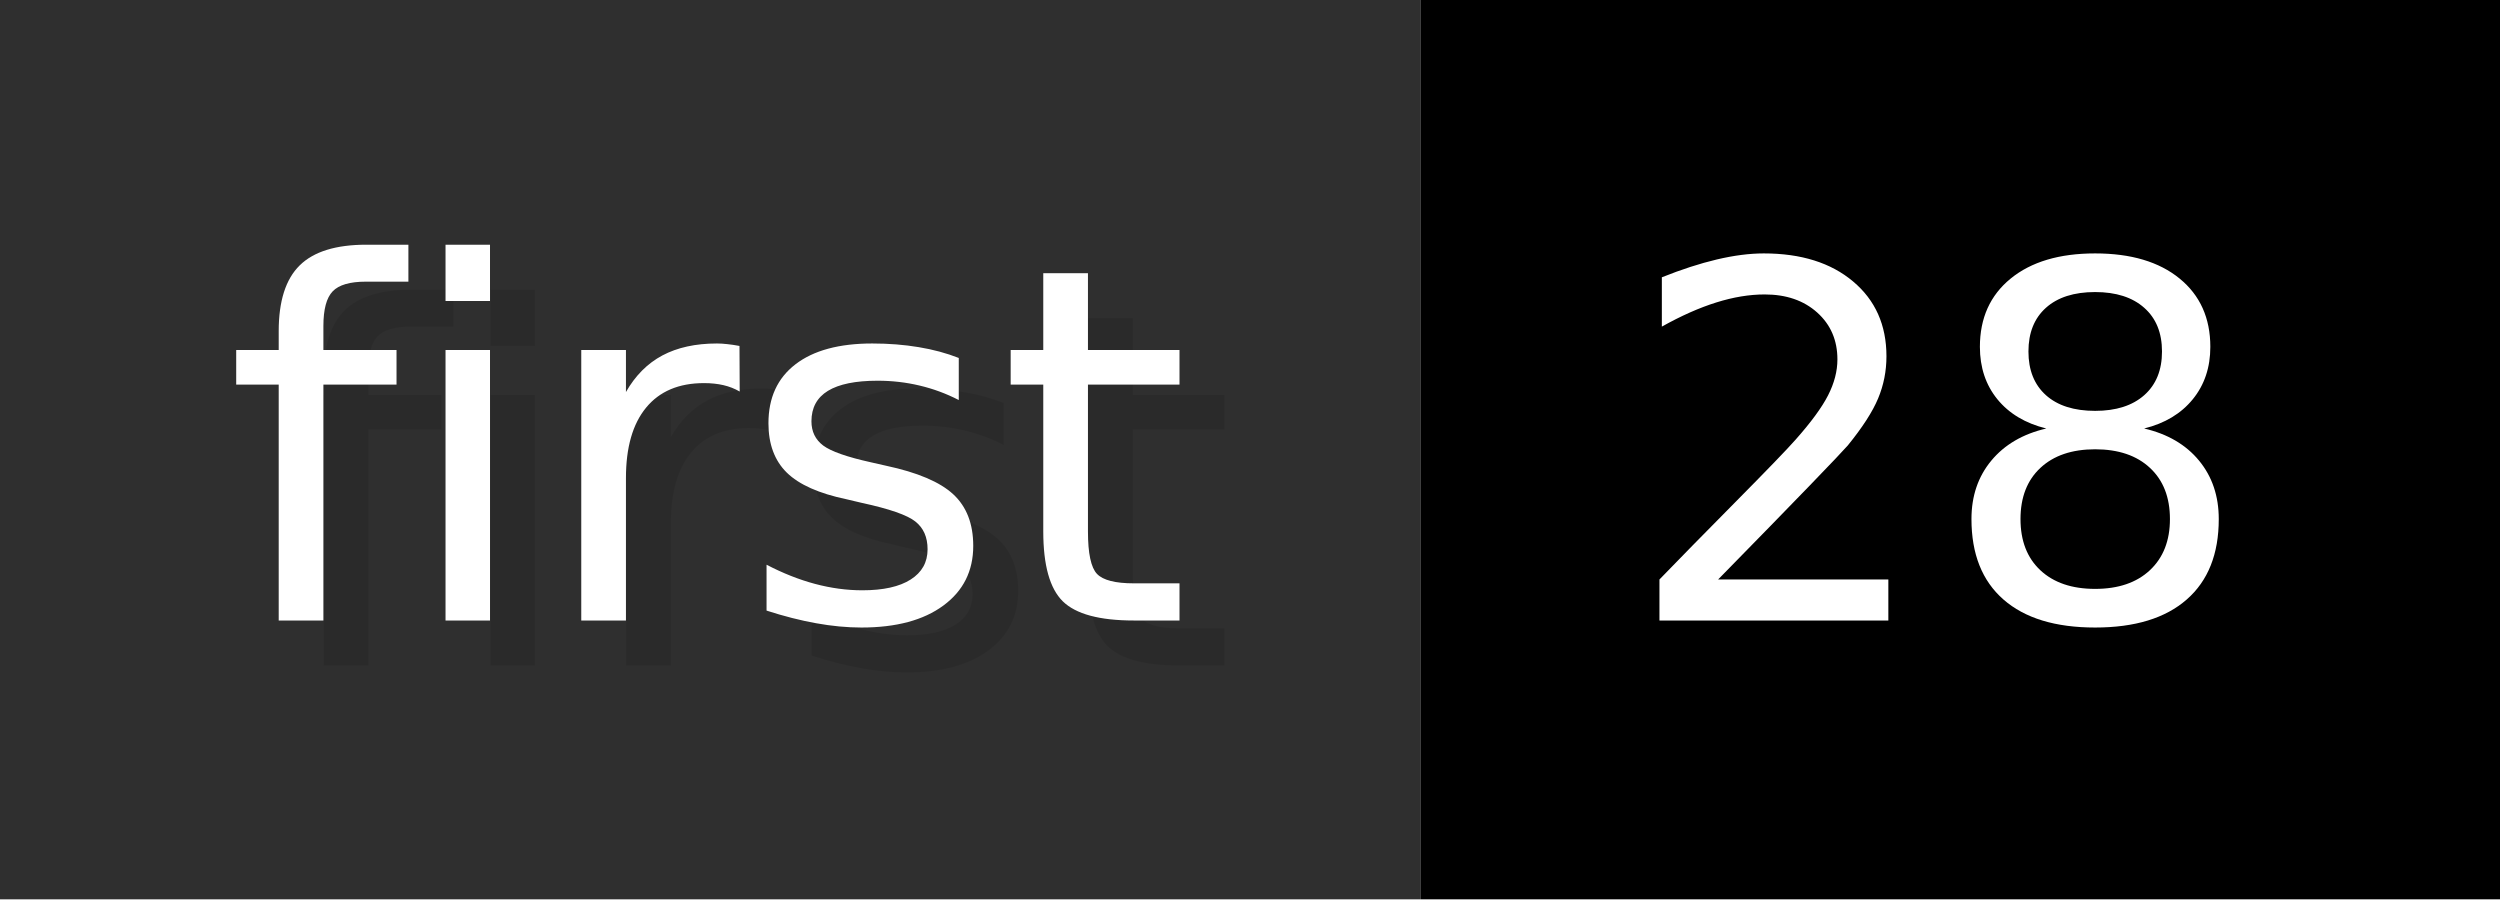
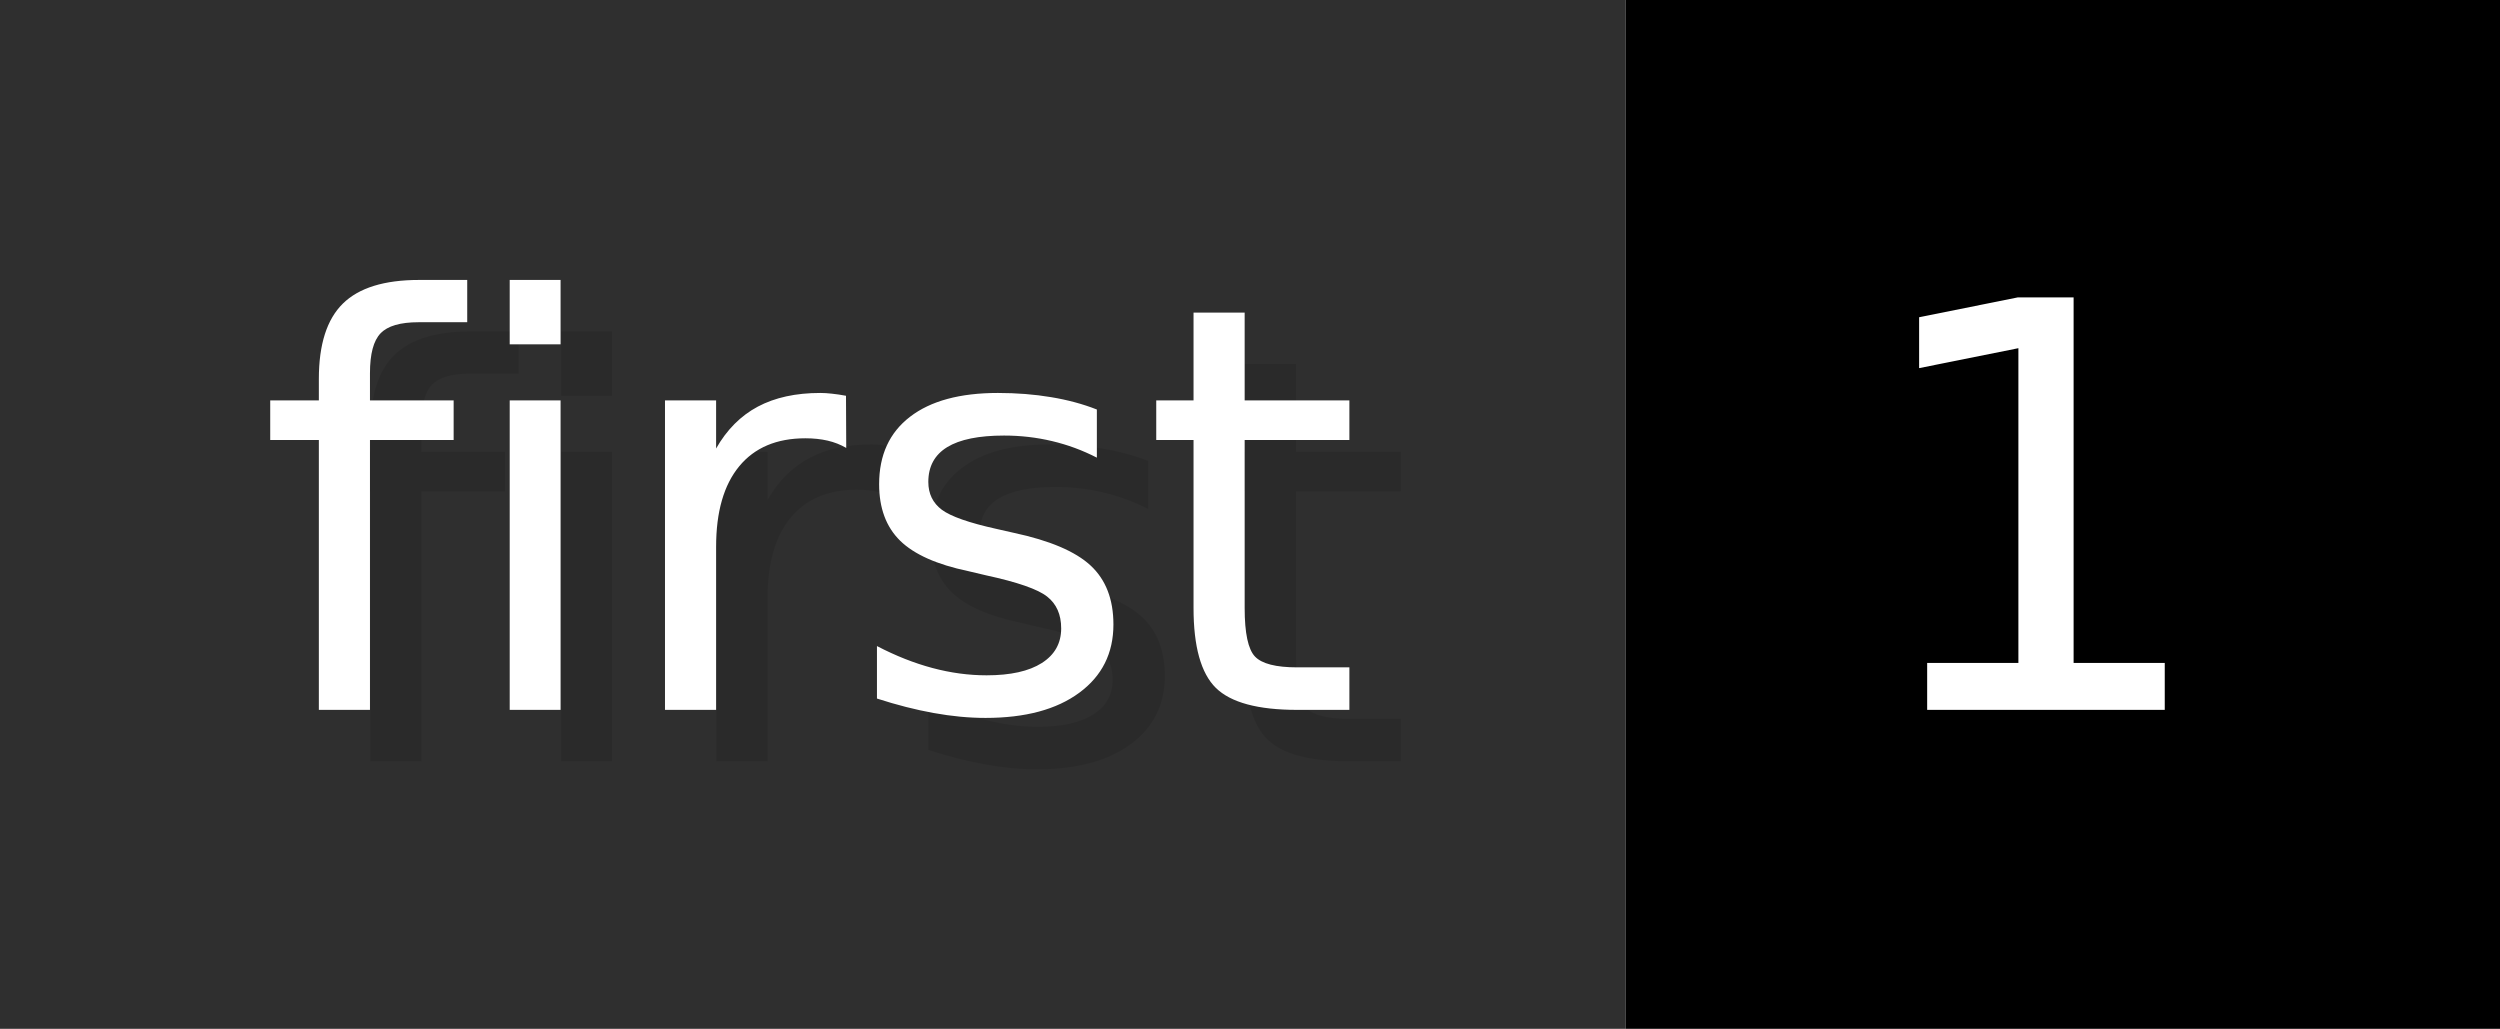
- <svg xmlns="http://www.w3.org/2000/svg" width="55.6" height="20" viewBox="0 0 556 200" role="img" aria-label="first: 28">
+ <svg xmlns="http://www.w3.org/2000/svg" width="48.6" height="20" viewBox="0 0 486 200" role="img" aria-label="first: 1">
  <g>
    <rect fill="#2F2F2F" width="316" height="200" />
-     <rect fill="#" x="316" width="240" height="200" />
+     <rect fill="#" x="316" width="170" height="200" />
  </g>
  <g aria-hidden="true" fill="#fff" text-anchor="start" font-family="Verdana,DejaVu Sans,sans-serif" font-size="110">
    <text x="60" y="148" textLength="216" fill="#000" opacity="0.1">first</text>
    <text x="50" y="138" textLength="216">first</text>
-     <text x="371" y="148" textLength="140" fill="#000" opacity="0.1">28</text>
-     <text x="361" y="138" textLength="140">28</text>
+     <text x="371" y="148" textLength="70" fill="#000" opacity="0.1">1</text>
+     <text x="361" y="138" textLength="70">1</text>
  </g>
</svg>
